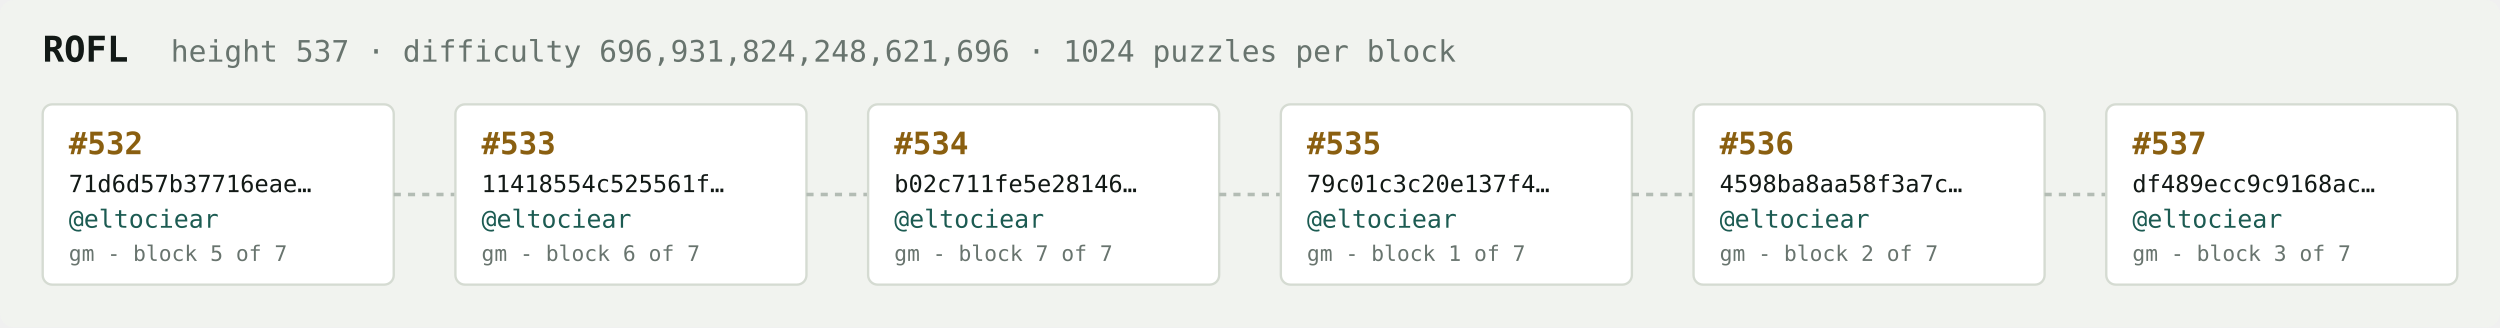
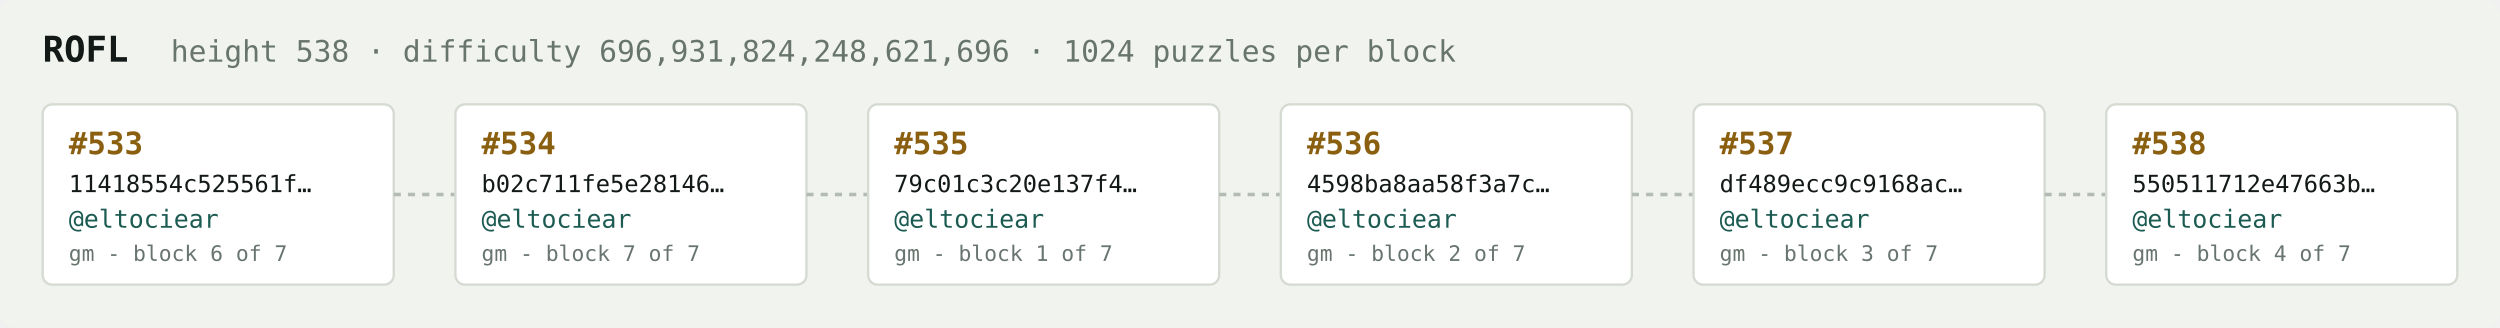
<svg xmlns="http://www.w3.org/2000/svg" width="1054" height="138" viewBox="0 0 1054 138" font-family="ui-monospace,SFMono-Regular,Menlo,monospace">
  <rect fill="#f1f3ef" width="1054" height="138" rx="6" />
  <text x="18" y="26" fill="#121916" font-size="15" font-weight="700">ROFL</text>
-   <text x="72" y="26" fill="#68746e" font-size="12.5">height 537 · difficulty 696,931,824,248,621,696 · 1024 puzzles per block</text>
+   <text x="72" y="26" fill="#68746e" font-size="12.5">height 538 · difficulty 696,931,824,248,621,696 · 1024 puzzles per block</text>
  <rect x="18" y="44" width="148" height="76" rx="4" fill="#ffffff" stroke="#d5dbd2" stroke-width="1" />
-   <text x="29" y="65" fill="#8a5f10" font-size="13" font-weight="700">#532</text>
-   <text x="29" y="81" fill="#121916" font-size="10">71d6d57b37716eae…</text>
+   <text x="29" y="65" fill="#8a5f10" font-size="13" font-weight="700">#533</text>
+   <text x="29" y="81" fill="#121916" font-size="10">11418554c525561f…</text>
  <text x="29" y="96" fill="#1c5b52" font-size="10.5">@eltociear</text>
-   <text x="29" y="110" fill="#68746e" font-size="9">gm - block 5 of 7</text>
+   <text x="29" y="110" fill="#68746e" font-size="9">gm - block 6 of 7</text>
  <line x1="166" y1="82.0" x2="192" y2="82.0" stroke="#b3bcb4" stroke-width="1.5" stroke-dasharray="3 3" />
  <rect x="192" y="44" width="148" height="76" rx="4" fill="#ffffff" stroke="#d5dbd2" stroke-width="1" />
-   <text x="203" y="65" fill="#8a5f10" font-size="13" font-weight="700">#533</text>
-   <text x="203" y="81" fill="#121916" font-size="10">11418554c525561f…</text>
+   <text x="203" y="65" fill="#8a5f10" font-size="13" font-weight="700">#534</text>
+   <text x="203" y="81" fill="#121916" font-size="10">b02c711fe5e28146…</text>
  <text x="203" y="96" fill="#1c5b52" font-size="10.5">@eltociear</text>
-   <text x="203" y="110" fill="#68746e" font-size="9">gm - block 6 of 7</text>
+   <text x="203" y="110" fill="#68746e" font-size="9">gm - block 7 of 7</text>
  <line x1="340" y1="82.0" x2="366" y2="82.0" stroke="#b3bcb4" stroke-width="1.5" stroke-dasharray="3 3" />
  <rect x="366" y="44" width="148" height="76" rx="4" fill="#ffffff" stroke="#d5dbd2" stroke-width="1" />
-   <text x="377" y="65" fill="#8a5f10" font-size="13" font-weight="700">#534</text>
-   <text x="377" y="81" fill="#121916" font-size="10">b02c711fe5e28146…</text>
+   <text x="377" y="65" fill="#8a5f10" font-size="13" font-weight="700">#535</text>
+   <text x="377" y="81" fill="#121916" font-size="10">79c01c3c20e137f4…</text>
  <text x="377" y="96" fill="#1c5b52" font-size="10.5">@eltociear</text>
-   <text x="377" y="110" fill="#68746e" font-size="9">gm - block 7 of 7</text>
+   <text x="377" y="110" fill="#68746e" font-size="9">gm - block 1 of 7</text>
  <line x1="514" y1="82.0" x2="540" y2="82.0" stroke="#b3bcb4" stroke-width="1.5" stroke-dasharray="3 3" />
  <rect x="540" y="44" width="148" height="76" rx="4" fill="#ffffff" stroke="#d5dbd2" stroke-width="1" />
-   <text x="551" y="65" fill="#8a5f10" font-size="13" font-weight="700">#535</text>
-   <text x="551" y="81" fill="#121916" font-size="10">79c01c3c20e137f4…</text>
+   <text x="551" y="65" fill="#8a5f10" font-size="13" font-weight="700">#536</text>
+   <text x="551" y="81" fill="#121916" font-size="10">4598ba8aa58f3a7c…</text>
  <text x="551" y="96" fill="#1c5b52" font-size="10.5">@eltociear</text>
-   <text x="551" y="110" fill="#68746e" font-size="9">gm - block 1 of 7</text>
+   <text x="551" y="110" fill="#68746e" font-size="9">gm - block 2 of 7</text>
  <line x1="688" y1="82.0" x2="714" y2="82.0" stroke="#b3bcb4" stroke-width="1.5" stroke-dasharray="3 3" />
  <rect x="714" y="44" width="148" height="76" rx="4" fill="#ffffff" stroke="#d5dbd2" stroke-width="1" />
-   <text x="725" y="65" fill="#8a5f10" font-size="13" font-weight="700">#536</text>
-   <text x="725" y="81" fill="#121916" font-size="10">4598ba8aa58f3a7c…</text>
+   <text x="725" y="65" fill="#8a5f10" font-size="13" font-weight="700">#537</text>
+   <text x="725" y="81" fill="#121916" font-size="10">df489ecc9c9168ac…</text>
  <text x="725" y="96" fill="#1c5b52" font-size="10.5">@eltociear</text>
-   <text x="725" y="110" fill="#68746e" font-size="9">gm - block 2 of 7</text>
+   <text x="725" y="110" fill="#68746e" font-size="9">gm - block 3 of 7</text>
  <line x1="862" y1="82.0" x2="888" y2="82.0" stroke="#b3bcb4" stroke-width="1.5" stroke-dasharray="3 3" />
  <rect x="888" y="44" width="148" height="76" rx="4" fill="#ffffff" stroke="#d5dbd2" stroke-width="1" />
-   <text x="899" y="65" fill="#8a5f10" font-size="13" font-weight="700">#537</text>
-   <text x="899" y="81" fill="#121916" font-size="10">df489ecc9c9168ac…</text>
+   <text x="899" y="65" fill="#8a5f10" font-size="13" font-weight="700">#538</text>
+   <text x="899" y="81" fill="#121916" font-size="10">550511712e47663b…</text>
  <text x="899" y="96" fill="#1c5b52" font-size="10.5">@eltociear</text>
-   <text x="899" y="110" fill="#68746e" font-size="9">gm - block 3 of 7</text>
+   <text x="899" y="110" fill="#68746e" font-size="9">gm - block 4 of 7</text>
</svg>
